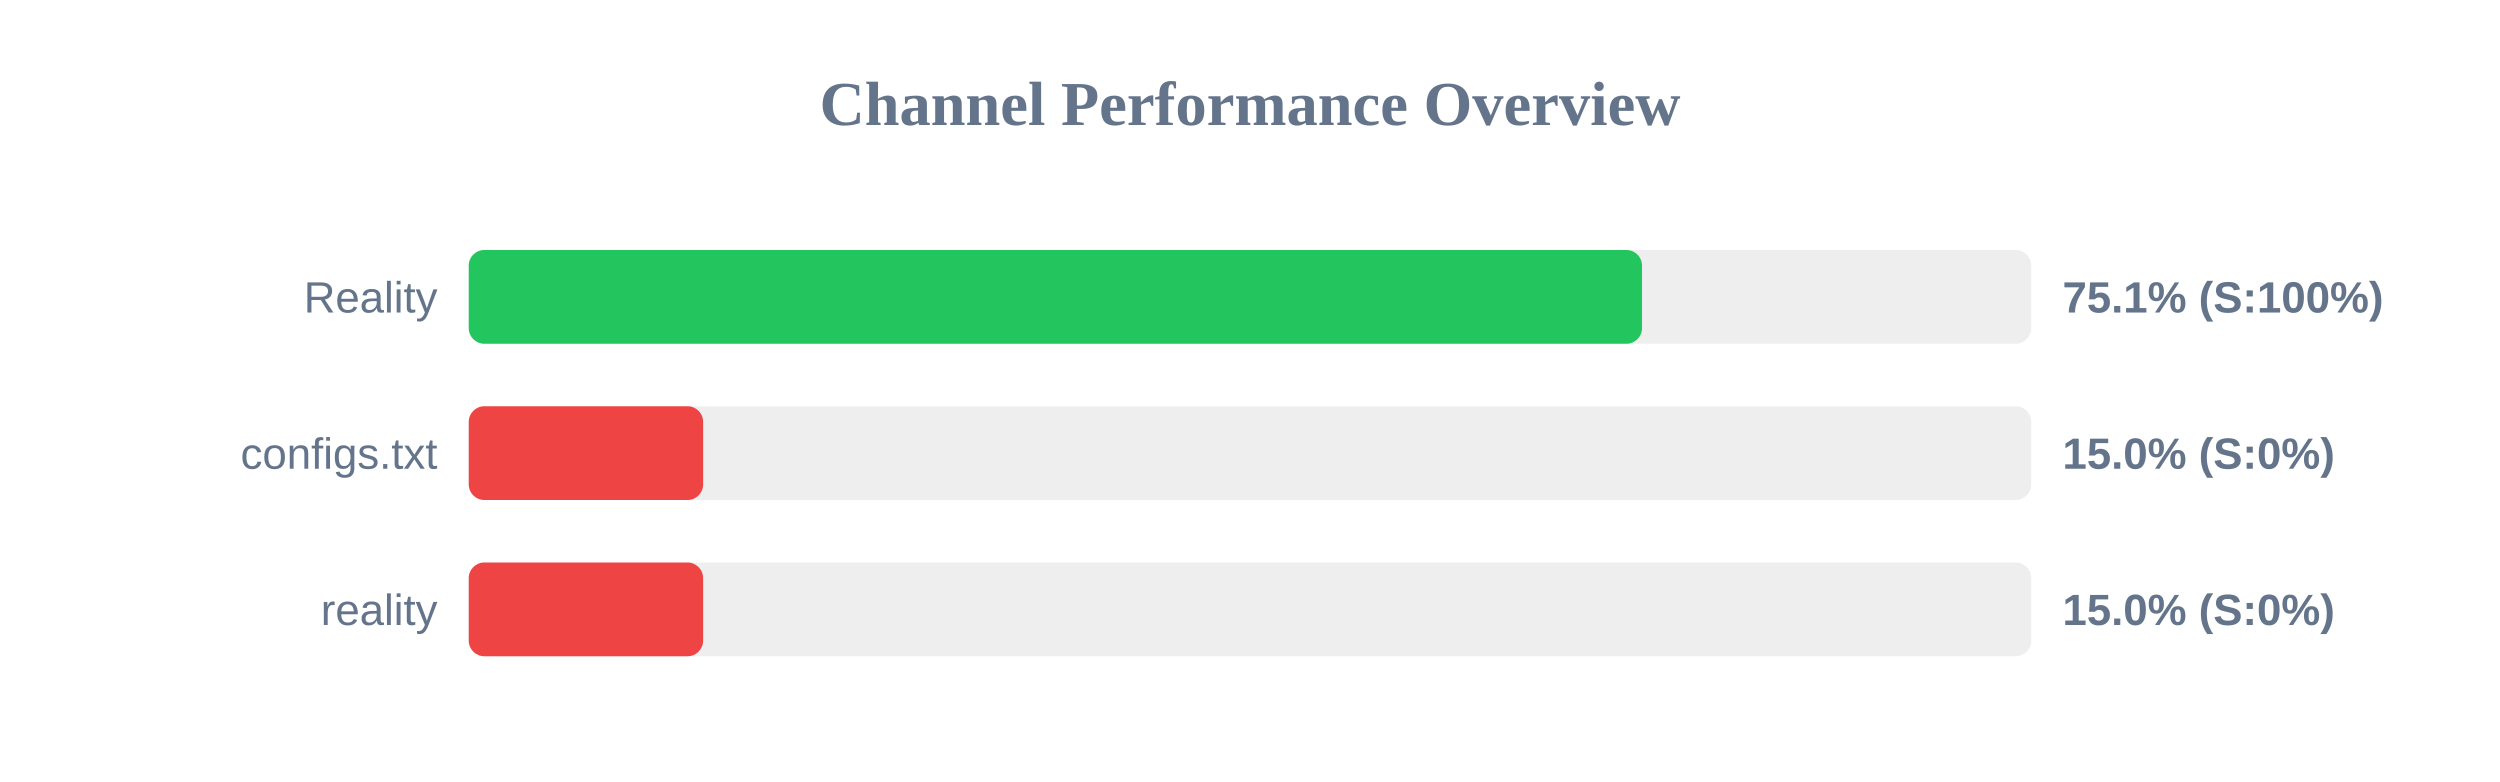
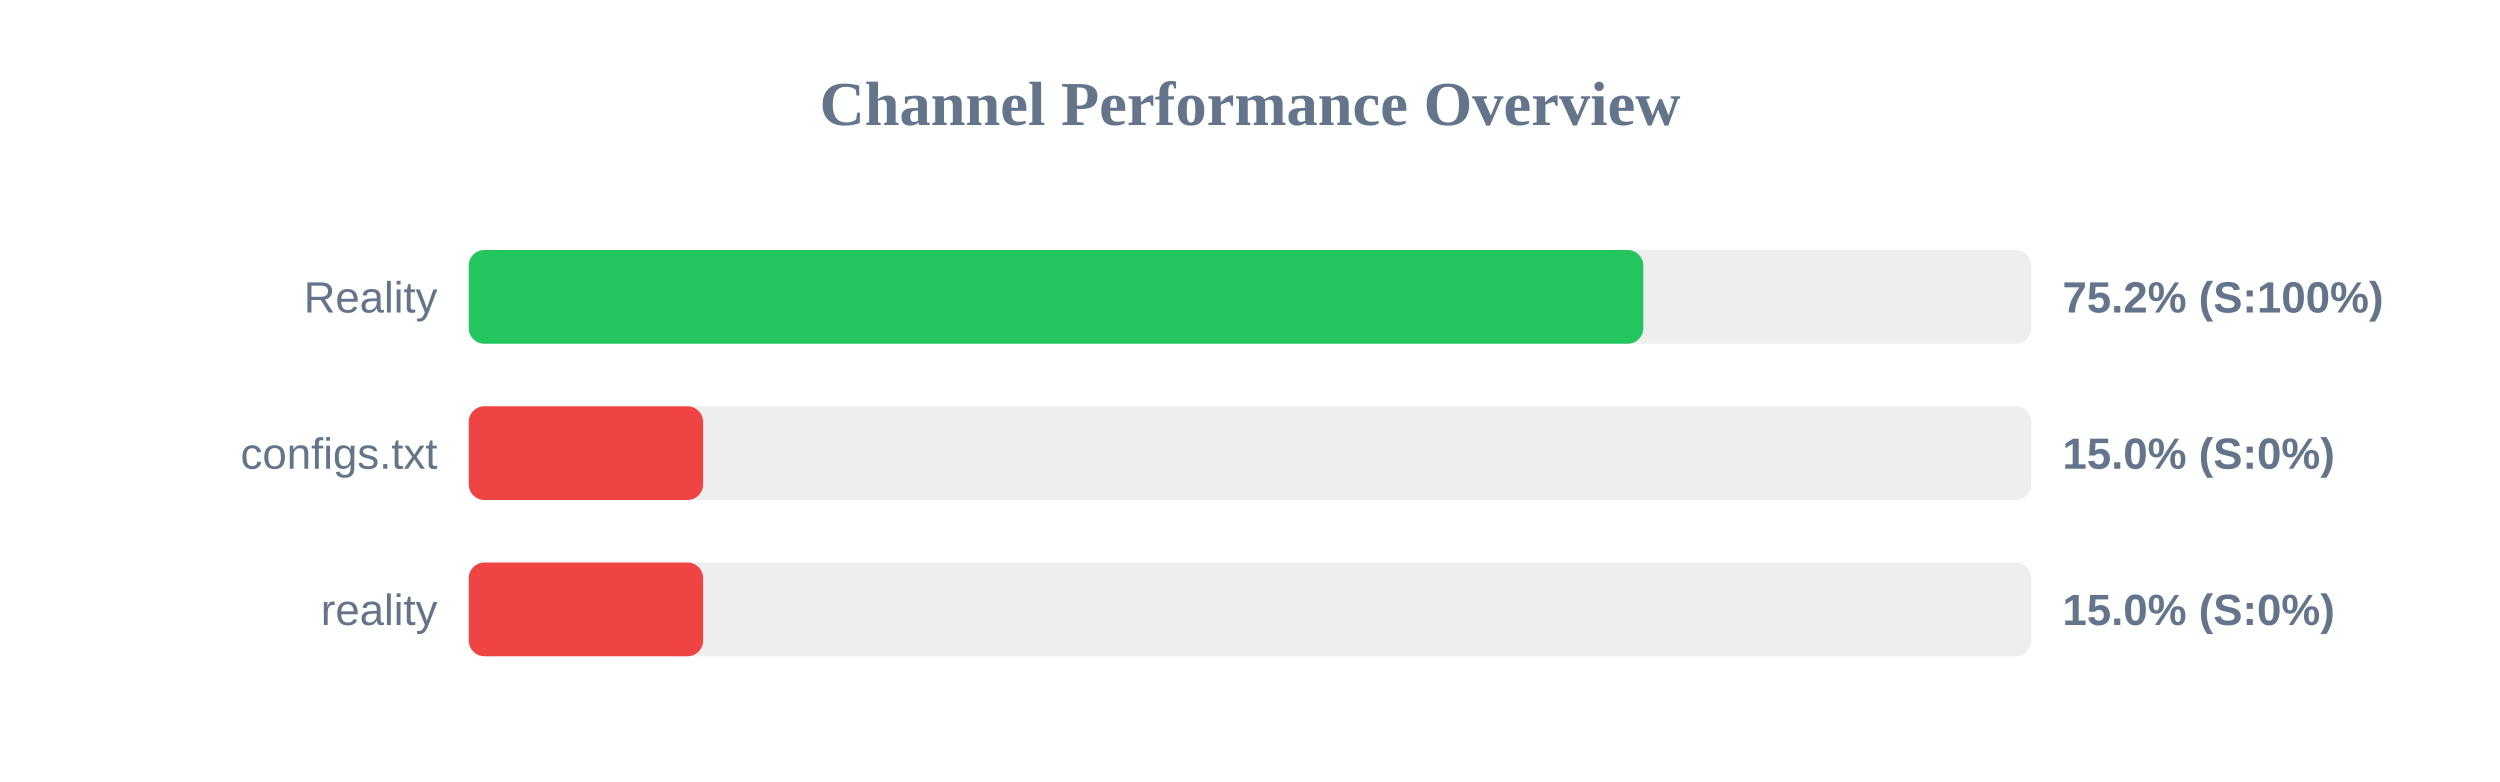
<svg xmlns="http://www.w3.org/2000/svg" width="800" height="250" version="1.1">
  <style>
        .row { font: 14px Arial; fill: #64748b; }
        .score { font: bold 14px Arial; fill: #64748b; }
    </style>
  <text x="400" y="40" text-anchor="middle" font-size="20px" font-weight="bold" fill="#64748b">Channel Performance Overview</text>
  <rect x="150" y="80" width="500" height="30" fill="#eee" rx="5" />
-   <rect x="150" y="80" width="375.45" height="30" fill="#22c55e" rx="5" />
+   <rect x="150" y="80" width="375.85" height="30" fill="#22c55e" rx="5" />
  <text x="140" y="100" text-anchor="end" class="row">Reality</text>
-   <text x="660" y="100" text-anchor="start" class="score">75.1% (S:100%)</text>
+   <text x="660" y="100" text-anchor="start" class="score">75.2% (S:100%)</text>
  <rect x="150" y="130" width="500" height="30" fill="#eee" rx="5" />
  <rect x="150" y="130" width="75.0" height="30" fill="#ef4444" rx="5" />
  <text x="140" y="150" text-anchor="end" class="row">configs.txt</text>
  <text x="660" y="150" text-anchor="start" class="score">15.0% (S:0%)</text>
  <rect x="150" y="180" width="500" height="30" fill="#eee" rx="5" />
  <rect x="150" y="180" width="75.0" height="30" fill="#ef4444" rx="5" />
  <text x="140" y="200" text-anchor="end" class="row">reality</text>
  <text x="660" y="200" text-anchor="start" class="score">15.0% (S:0%)</text>
</svg>
